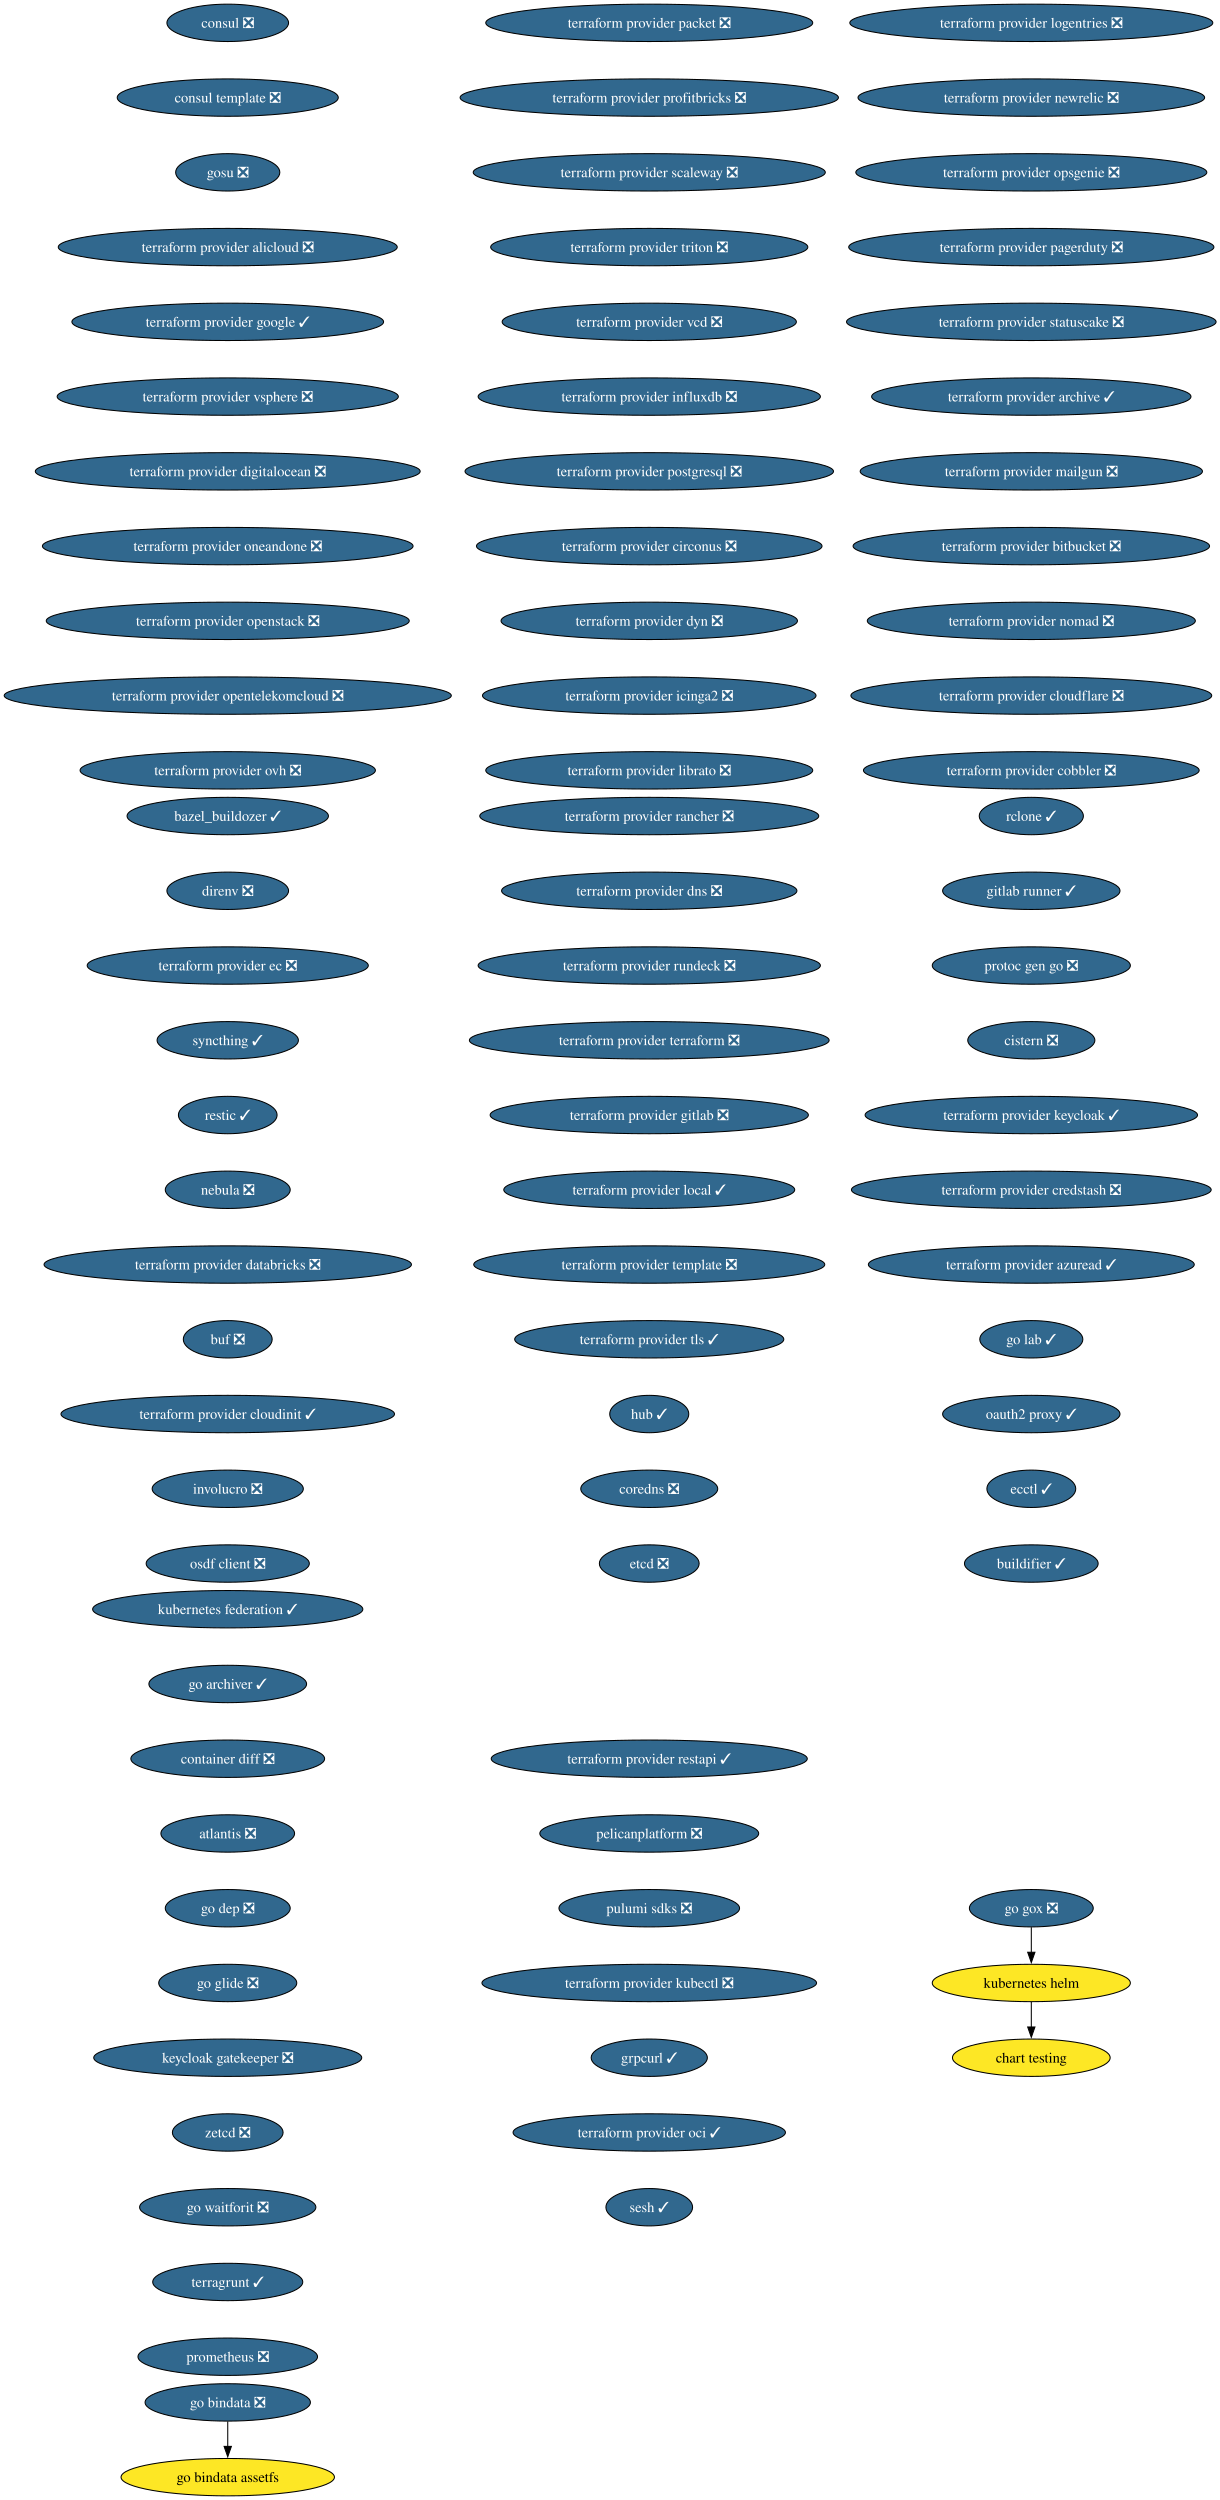
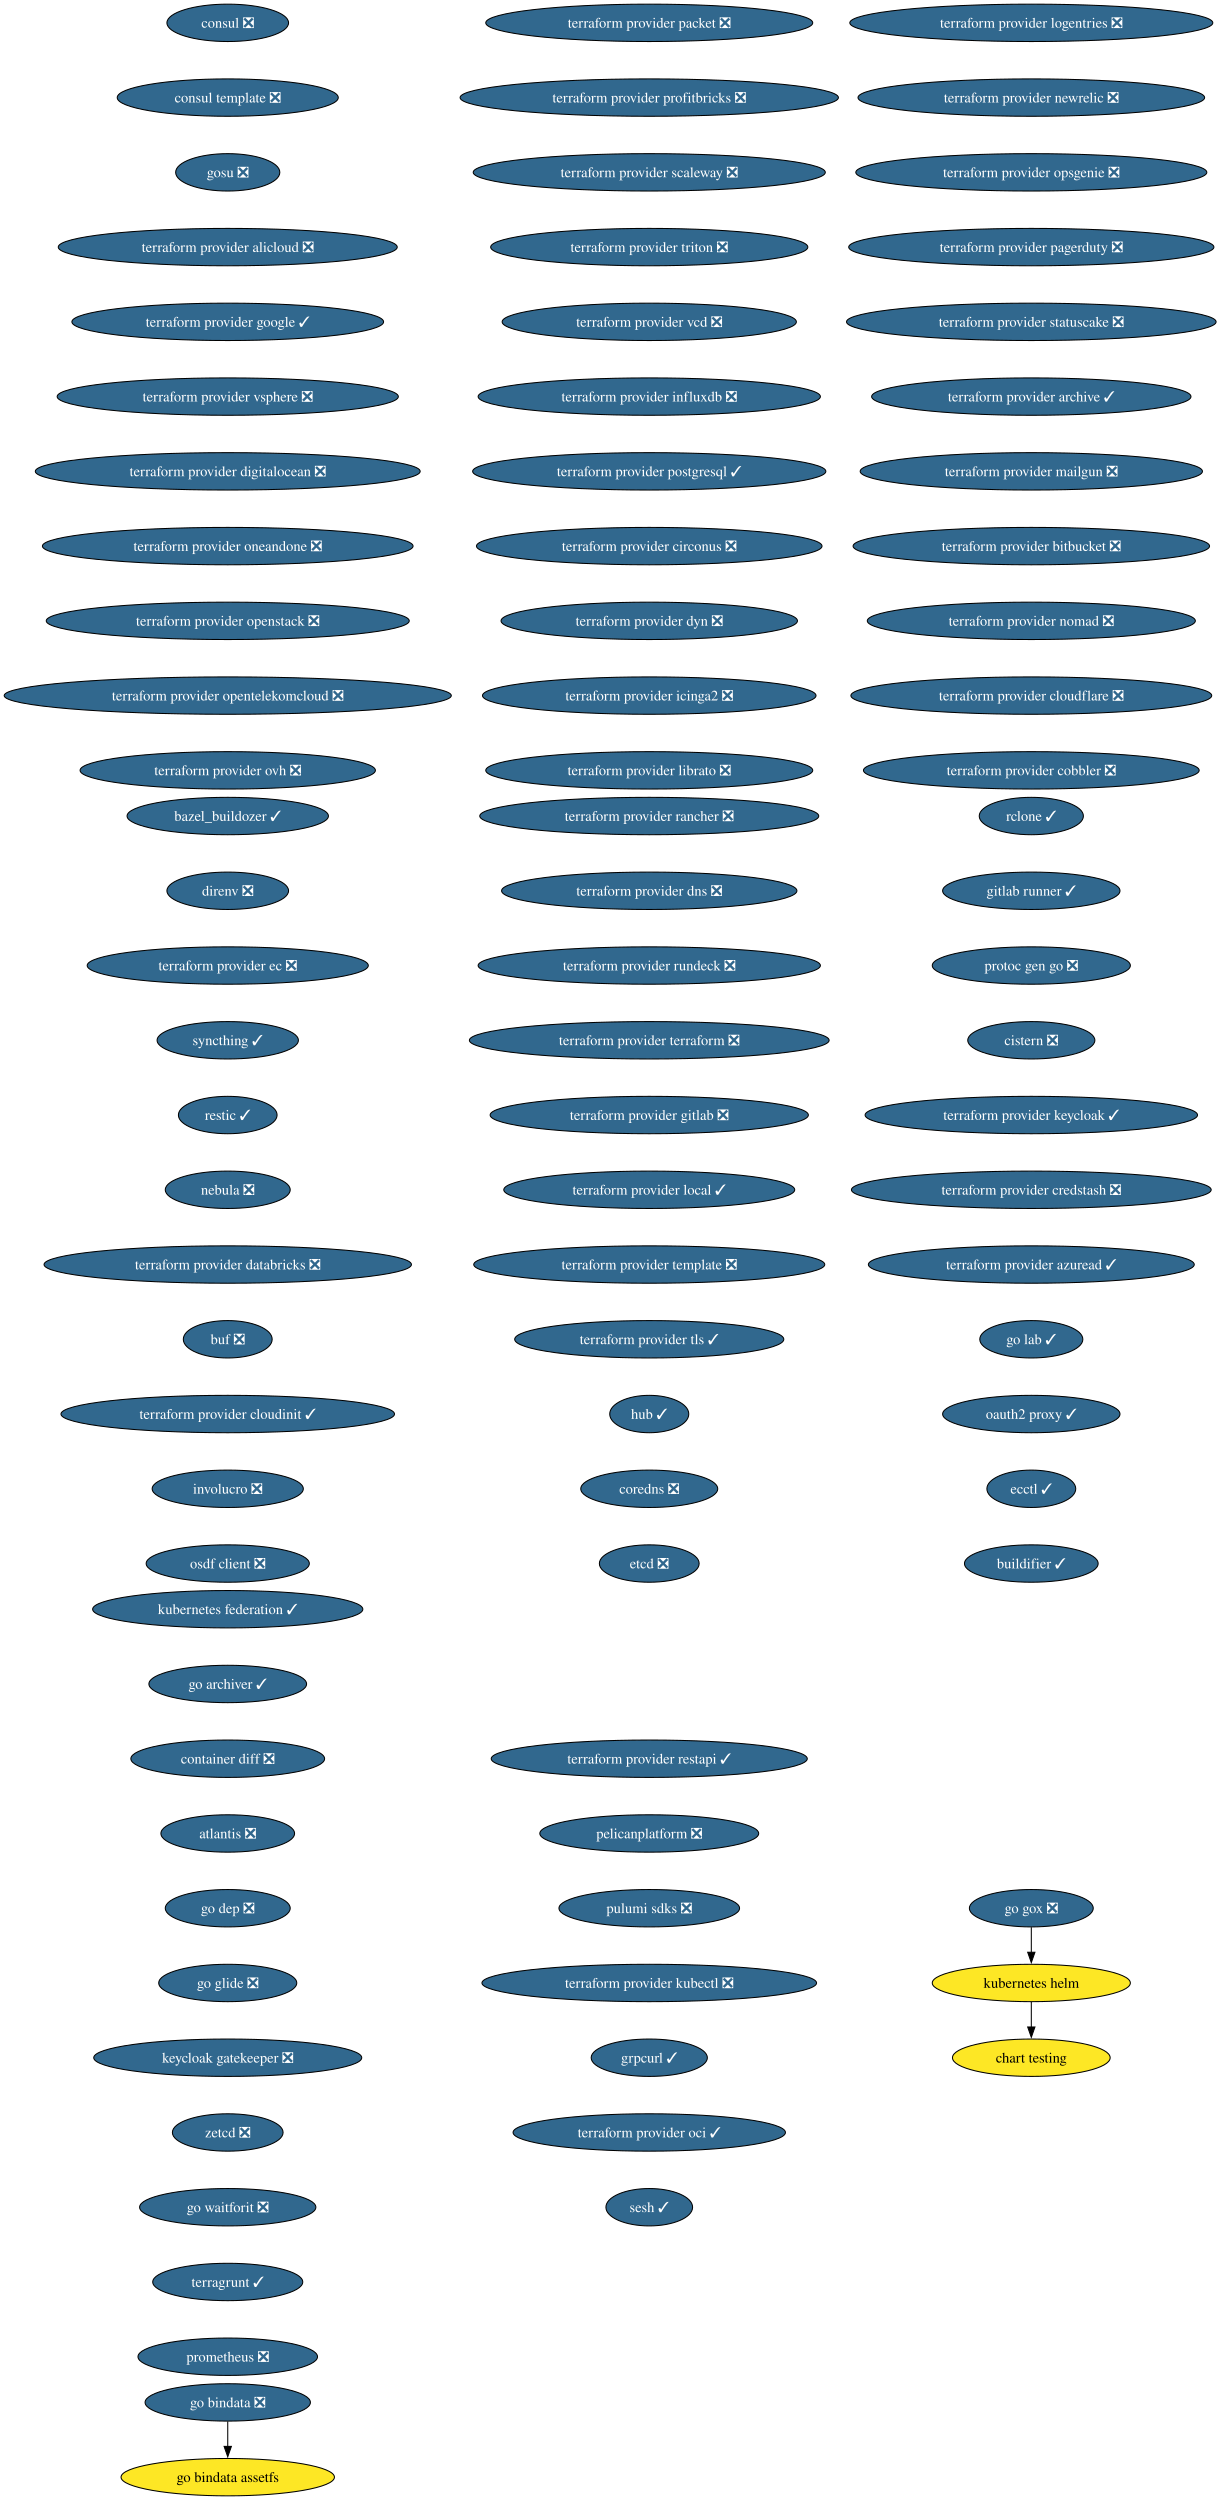
<svg xmlns="http://www.w3.org/2000/svg" xmlns:xlink="http://www.w3.org/1999/xlink" width="1175pt" height="2408pt" viewBox="0.00 0.00 1175.00 2408.00">
  <g id="graph0" class="graph" transform="scale(1 1) rotate(0) translate(4 2404)">
    <polygon fill="white" stroke="none" points="-4,4 -4,-2404 1171.36,-2404 1171.36,4 -4,4" />
    <g id="node1" class="node">
      <g id="a_node1">
        <a xlink:href="https://github.com/conda-forge/consul-feedstock/pull/52" xlink:title="consul ❎">
          <ellipse fill="#31688e" stroke="black" cx="215.36" cy="-2382" rx="58.57" ry="18" />
          <text xml:space="preserve" text-anchor="middle" x="215.36" y="-2377.32" font-family="Times,serif" font-size="14.00" fill="white">consul ❎</text>
        </a>
      </g>
    </g>
    <g id="node2" class="node">
      <g id="a_node2">
        <a xlink:href="https://github.com/conda-forge/consul-template-feedstock/pull/16" xlink:title="consul template ❎">
          <ellipse fill="#31688e" stroke="black" cx="215.36" cy="-2310" rx="106.45" ry="18" />
          <text xml:space="preserve" text-anchor="middle" x="215.36" y="-2305.32" font-family="Times,serif" font-size="14.00" fill="white">consul template ❎</text>
        </a>
      </g>
    </g>
    <g id="node3" class="node">
      <g id="a_node3">
        <a xlink:href="https://github.com/conda-forge/gosu-feedstock/pull/18" xlink:title="gosu ❎">
          <ellipse fill="#31688e" stroke="black" cx="215.36" cy="-2238" rx="50.16" ry="18" />
          <text xml:space="preserve" text-anchor="middle" x="215.36" y="-2233.32" font-family="Times,serif" font-size="14.00" fill="white">gosu ❎</text>
        </a>
      </g>
    </g>
    <g id="node4" class="node">
      <g id="a_node4">
        <a xlink:href="https://github.com/conda-forge/terraform-provider-alicloud-feedstock/pull/84" xlink:title="terraform provider alicloud ❎">
          <ellipse fill="#31688e" stroke="black" cx="215.36" cy="-2166" rx="163.27" ry="18" />
          <text xml:space="preserve" text-anchor="middle" x="215.36" y="-2161.32" font-family="Times,serif" font-size="14.00" fill="white">terraform provider alicloud ❎</text>
        </a>
      </g>
    </g>
    <g id="node5" class="node">
      <g id="a_node5">
        <a xlink:href="https://github.com/conda-forge/terraform-provider-google-feedstock/pull/358" xlink:title="terraform provider google ✓">
          <ellipse fill="#31688e" stroke="black" cx="215.36" cy="-2094" rx="150.12" ry="18" />
          <text xml:space="preserve" text-anchor="middle" x="215.36" y="-2089.32" font-family="Times,serif" font-size="14.00" fill="white">terraform provider google ✓</text>
        </a>
      </g>
    </g>
    <g id="node6" class="node">
      <g id="a_node6">
        <a xlink:href="https://github.com/conda-forge/terraform-provider-vsphere-feedstock/pull/54" xlink:title="terraform provider vsphere ❎">
          <ellipse fill="#31688e" stroke="black" cx="215.36" cy="-2022" rx="164.32" ry="18" />
          <text xml:space="preserve" text-anchor="middle" x="215.36" y="-2017.33" font-family="Times,serif" font-size="14.00" fill="white">terraform provider vsphere ❎</text>
        </a>
      </g>
    </g>
    <g id="node7" class="node">
      <g id="a_node7">
        <a xlink:href="https://github.com/conda-forge/terraform-provider-digitalocean-feedstock/pull/34" xlink:title="terraform provider digitalocean ❎">
          <ellipse fill="#31688e" stroke="black" cx="215.36" cy="-1950" rx="185.37" ry="18" />
          <text xml:space="preserve" text-anchor="middle" x="215.36" y="-1945.33" font-family="Times,serif" font-size="14.00" fill="white">terraform provider digitalocean ❎</text>
        </a>
      </g>
    </g>
    <g id="node8" class="node">
      <g id="a_node8">
        <a xlink:href="https://github.com/conda-forge/terraform-provider-oneandone-feedstock/pull/12" xlink:title="terraform provider oneandone ❎">
          <ellipse fill="#31688e" stroke="black" cx="215.36" cy="-1878" rx="178.53" ry="18" />
          <text xml:space="preserve" text-anchor="middle" x="215.36" y="-1873.33" font-family="Times,serif" font-size="14.00" fill="white">terraform provider oneandone ❎</text>
        </a>
      </g>
    </g>
    <g id="node9" class="node">
      <g id="a_node9">
        <a xlink:href="https://github.com/conda-forge/terraform-provider-openstack-feedstock/pull/39" xlink:title="terraform provider openstack ❎">
          <ellipse fill="#31688e" stroke="black" cx="215.36" cy="-1806" rx="174.84" ry="18" />
          <text xml:space="preserve" text-anchor="middle" x="215.36" y="-1801.33" font-family="Times,serif" font-size="14.00" fill="white">terraform provider openstack ❎</text>
        </a>
      </g>
    </g>
    <g id="node10" class="node">
      <g id="a_node10">
        <a xlink:href="https://github.com/conda-forge/terraform-provider-opentelekomcloud-feedstock/pull/37" xlink:title="terraform provider opentelekomcloud ❎">
          <ellipse fill="#31688e" stroke="black" cx="215.36" cy="-1734" rx="215.36" ry="18" />
          <text xml:space="preserve" text-anchor="middle" x="215.36" y="-1729.33" font-family="Times,serif" font-size="14.00" fill="white">terraform provider opentelekomcloud ❎</text>
        </a>
      </g>
    </g>
    <g id="node11" class="node">
      <g id="a_node11">
        <a xlink:href="https://github.com/conda-forge/terraform-provider-ovh-feedstock/pull/18" xlink:title="terraform provider ovh ❎">
          <ellipse fill="#31688e" stroke="black" cx="215.36" cy="-1662" rx="142.23" ry="18" />
          <text xml:space="preserve" text-anchor="middle" x="215.36" y="-1657.33" font-family="Times,serif" font-size="14.00" fill="white">terraform provider ovh ❎</text>
        </a>
      </g>
    </g>
    <g id="node12" class="node">
      <g id="a_node12">
        <a xlink:href="https://github.com/conda-forge/terraform-provider-packet-feedstock/pull/45" xlink:title="terraform provider packet ❎">
          <ellipse fill="#31688e" stroke="black" cx="621.36" cy="-2382" rx="157.48" ry="18" />
          <text xml:space="preserve" text-anchor="middle" x="621.36" y="-2377.32" font-family="Times,serif" font-size="14.00" fill="white">terraform provider packet ❎</text>
        </a>
      </g>
    </g>
    <g id="node13" class="node">
      <g id="a_node13">
        <a xlink:href="https://github.com/conda-forge/terraform-provider-profitbricks-feedstock/pull/29" xlink:title="terraform provider profitbricks ❎">
          <ellipse fill="#31688e" stroke="black" cx="621.36" cy="-2310" rx="182.21" ry="18" />
          <text xml:space="preserve" text-anchor="middle" x="621.36" y="-2305.32" font-family="Times,serif" font-size="14.00" fill="white">terraform provider profitbricks ❎</text>
        </a>
      </g>
    </g>
    <g id="node14" class="node">
      <g id="a_node14">
        <a xlink:href="https://github.com/conda-forge/terraform-provider-scaleway-feedstock/pull/27" xlink:title="terraform provider scaleway ❎">
          <ellipse fill="#31688e" stroke="black" cx="621.36" cy="-2238" rx="169.58" ry="18" />
          <text xml:space="preserve" text-anchor="middle" x="621.36" y="-2233.32" font-family="Times,serif" font-size="14.00" fill="white">terraform provider scaleway ❎</text>
        </a>
      </g>
    </g>
    <g id="node15" class="node">
      <g id="a_node15">
        <a xlink:href="https://github.com/conda-forge/terraform-provider-triton-feedstock/pull/13" xlink:title="terraform provider triton ❎">
          <ellipse fill="#31688e" stroke="black" cx="621.36" cy="-2166" rx="152.75" ry="18" />
          <text xml:space="preserve" text-anchor="middle" x="621.36" y="-2161.32" font-family="Times,serif" font-size="14.00" fill="white">terraform provider triton ❎</text>
        </a>
      </g>
    </g>
    <g id="node16" class="node">
      <g id="a_node16">
        <a xlink:href="https://github.com/conda-forge/terraform-provider-vcd-feedstock/pull/19" xlink:title="terraform provider vcd ❎">
          <ellipse fill="#31688e" stroke="black" cx="621.36" cy="-2094" rx="141.7" ry="18" />
          <text xml:space="preserve" text-anchor="middle" x="621.36" y="-2089.32" font-family="Times,serif" font-size="14.00" fill="white">terraform provider vcd ❎</text>
        </a>
      </g>
    </g>
    <g id="node17" class="node">
      <g id="a_node17">
        <a xlink:href="https://github.com/conda-forge/terraform-provider-influxdb-feedstock/pull/15" xlink:title="terraform provider influxdb ❎">
          <ellipse fill="#31688e" stroke="black" cx="621.36" cy="-2022" rx="164.85" ry="18" />
          <text xml:space="preserve" text-anchor="middle" x="621.36" y="-2017.33" font-family="Times,serif" font-size="14.00" fill="white">terraform provider influxdb ❎</text>
        </a>
      </g>
    </g>
    <g id="node18" class="node">
      <g id="a_node18">
-         <a xlink:href="https://github.com/conda-forge/terraform-provider-postgresql-feedstock/pull/32" xlink:title="terraform provider postgresql ❎">
-           <ellipse fill="#31688e" stroke="black" cx="621.36" cy="-1950" rx="177.47" ry="18" />
-           <text xml:space="preserve" text-anchor="middle" x="621.36" y="-1945.33" font-family="Times,serif" font-size="14.00" fill="white">terraform provider postgresql ❎</text>
+         <a xlink:href="https://github.com/conda-forge/terraform-provider-postgresql-feedstock/pull/32" xlink:title="terraform provider postgresql ✓">
+           <ellipse fill="#31688e" stroke="black" cx="621.36" cy="-1950" rx="170.11" ry="18" />
+           <text xml:space="preserve" text-anchor="middle" x="621.36" y="-1945.33" font-family="Times,serif" font-size="14.00" fill="white">terraform provider postgresql ✓</text>
        </a>
      </g>
    </g>
    <g id="node19" class="node">
      <g id="a_node19">
        <a xlink:href="https://github.com/conda-forge/terraform-provider-circonus-feedstock/pull/17" xlink:title="terraform provider circonus ❎">
          <ellipse fill="#31688e" stroke="black" cx="621.36" cy="-1878" rx="166.43" ry="18" />
          <text xml:space="preserve" text-anchor="middle" x="621.36" y="-1873.33" font-family="Times,serif" font-size="14.00" fill="white">terraform provider circonus ❎</text>
        </a>
      </g>
    </g>
    <g id="node20" class="node">
      <g id="a_node20">
        <a xlink:href="https://github.com/conda-forge/terraform-provider-dyn-feedstock/pull/10" xlink:title="terraform provider dyn ❎">
          <ellipse fill="#31688e" stroke="black" cx="621.36" cy="-1806" rx="142.75" ry="18" />
          <text xml:space="preserve" text-anchor="middle" x="621.36" y="-1801.33" font-family="Times,serif" font-size="14.00" fill="white">terraform provider dyn ❎</text>
        </a>
      </g>
    </g>
    <g id="node21" class="node">
      <g id="a_node21">
        <a xlink:href="https://github.com/conda-forge/terraform-provider-icinga2-feedstock/pull/12" xlink:title="terraform provider icinga2 ❎">
          <ellipse fill="#31688e" stroke="black" cx="621.36" cy="-1734" rx="160.64" ry="18" />
          <text xml:space="preserve" text-anchor="middle" x="621.36" y="-1729.33" font-family="Times,serif" font-size="14.00" fill="white">terraform provider icinga2 ❎</text>
        </a>
      </g>
    </g>
    <g id="node22" class="node">
      <g id="a_node22">
        <a xlink:href="https://github.com/conda-forge/terraform-provider-librato-feedstock/pull/8" xlink:title="terraform provider librato ❎">
          <ellipse fill="#31688e" stroke="black" cx="621.36" cy="-1662" rx="157.48" ry="18" />
          <text xml:space="preserve" text-anchor="middle" x="621.36" y="-1657.33" font-family="Times,serif" font-size="14.00" fill="white">terraform provider librato ❎</text>
        </a>
      </g>
    </g>
    <g id="node23" class="node">
      <g id="a_node23">
        <a xlink:href="https://github.com/conda-forge/terraform-provider-logentries-feedstock/pull/9" xlink:title="terraform provider logentries ❎">
          <ellipse fill="#31688e" stroke="black" cx="989.36" cy="-2382" rx="174.84" ry="18" />
          <text xml:space="preserve" text-anchor="middle" x="989.36" y="-2377.32" font-family="Times,serif" font-size="14.00" fill="white">terraform provider logentries ❎</text>
        </a>
      </g>
    </g>
    <g id="node24" class="node">
      <g id="a_node24">
        <a xlink:href="https://github.com/conda-forge/terraform-provider-newrelic-feedstock/pull/27" xlink:title="terraform provider newrelic ❎">
          <ellipse fill="#31688e" stroke="black" cx="989.36" cy="-2310" rx="166.95" ry="18" />
          <text xml:space="preserve" text-anchor="middle" x="989.36" y="-2305.32" font-family="Times,serif" font-size="14.00" fill="white">terraform provider newrelic ❎</text>
        </a>
      </g>
    </g>
    <g id="node25" class="node">
      <g id="a_node25">
        <a xlink:href="https://github.com/conda-forge/terraform-provider-opsgenie-feedstock/pull/30" xlink:title="terraform provider opsgenie ❎">
          <ellipse fill="#31688e" stroke="black" cx="989.36" cy="-2238" rx="169.06" ry="18" />
          <text xml:space="preserve" text-anchor="middle" x="989.36" y="-2233.32" font-family="Times,serif" font-size="14.00" fill="white">terraform provider opsgenie ❎</text>
        </a>
      </g>
    </g>
    <g id="node26" class="node">
      <g id="a_node26">
        <a xlink:href="https://github.com/conda-forge/terraform-provider-pagerduty-feedstock/pull/30" xlink:title="terraform provider pagerduty ❎">
          <ellipse fill="#31688e" stroke="black" cx="989.36" cy="-2166" rx="175.9" ry="18" />
          <text xml:space="preserve" text-anchor="middle" x="989.36" y="-2161.32" font-family="Times,serif" font-size="14.00" fill="white">terraform provider pagerduty ❎</text>
        </a>
      </g>
    </g>
    <g id="node27" class="node">
      <g id="a_node27">
        <a xlink:href="https://github.com/conda-forge/terraform-provider-statuscake-feedstock/pull/11" xlink:title="terraform provider statuscake ❎">
          <ellipse fill="#31688e" stroke="black" cx="989.36" cy="-2094" rx="178" ry="18" />
          <text xml:space="preserve" text-anchor="middle" x="989.36" y="-2089.32" font-family="Times,serif" font-size="14.00" fill="white">terraform provider statuscake ❎</text>
        </a>
      </g>
    </g>
    <g id="node28" class="node">
      <g id="a_node28">
        <a xlink:href="https://github.com/conda-forge/terraform-provider-archive-feedstock/pull/27" xlink:title="terraform provider archive ✓">
          <ellipse fill="#31688e" stroke="black" cx="989.36" cy="-2022" rx="153.8" ry="18" />
          <text xml:space="preserve" text-anchor="middle" x="989.36" y="-2017.33" font-family="Times,serif" font-size="14.00" fill="white">terraform provider archive ✓</text>
        </a>
      </g>
    </g>
    <g id="node29" class="node">
      <g id="a_node29">
        <a xlink:href="https://github.com/conda-forge/terraform-provider-mailgun-feedstock/pull/14" xlink:title="terraform provider mailgun ❎">
          <ellipse fill="#31688e" stroke="black" cx="989.36" cy="-1950" rx="164.85" ry="18" />
          <text xml:space="preserve" text-anchor="middle" x="989.36" y="-1945.33" font-family="Times,serif" font-size="14.00" fill="white">terraform provider mailgun ❎</text>
        </a>
      </g>
    </g>
    <g id="node30" class="node">
      <g id="a_node30">
        <a xlink:href="https://github.com/conda-forge/terraform-provider-bitbucket-feedstock/pull/10" xlink:title="terraform provider bitbucket ❎">
          <ellipse fill="#31688e" stroke="black" cx="989.36" cy="-1878" rx="171.69" ry="18" />
          <text xml:space="preserve" text-anchor="middle" x="989.36" y="-1873.33" font-family="Times,serif" font-size="14.00" fill="white">terraform provider bitbucket ❎</text>
        </a>
      </g>
    </g>
    <g id="node31" class="node">
      <g id="a_node31">
        <a xlink:href="https://github.com/conda-forge/terraform-provider-nomad-feedstock/pull/32" xlink:title="terraform provider nomad ❎">
          <ellipse fill="#31688e" stroke="black" cx="989.36" cy="-1806" rx="158.01" ry="18" />
          <text xml:space="preserve" text-anchor="middle" x="989.36" y="-1801.33" font-family="Times,serif" font-size="14.00" fill="white">terraform provider nomad ❎</text>
        </a>
      </g>
    </g>
    <g id="node32" class="node">
      <g id="a_node32">
        <a xlink:href="https://github.com/conda-forge/terraform-provider-cloudflare-feedstock/pull/42" xlink:title="terraform provider cloudflare ❎">
          <ellipse fill="#31688e" stroke="black" cx="989.36" cy="-1734" rx="173.79" ry="18" />
          <text xml:space="preserve" text-anchor="middle" x="989.36" y="-1729.33" font-family="Times,serif" font-size="14.00" fill="white">terraform provider cloudflare ❎</text>
        </a>
      </g>
    </g>
    <g id="node33" class="node">
      <g id="a_node33">
        <a xlink:href="https://github.com/conda-forge/terraform-provider-cobbler-feedstock/pull/12" xlink:title="terraform provider cobbler ❎">
          <ellipse fill="#31688e" stroke="black" cx="989.36" cy="-1662" rx="161.69" ry="18" />
          <text xml:space="preserve" text-anchor="middle" x="989.36" y="-1657.33" font-family="Times,serif" font-size="14.00" fill="white">terraform provider cobbler ❎</text>
        </a>
      </g>
    </g>
    <g id="node34" class="node">
      <g id="a_node34">
        <a xlink:href="https://github.com/conda-forge/terraform-provider-rancher-feedstock/pull/14" xlink:title="terraform provider rancher ❎">
          <ellipse fill="#31688e" stroke="black" cx="621.36" cy="-1618" rx="163.27" ry="18" />
          <text xml:space="preserve" text-anchor="middle" x="621.36" y="-1613.33" font-family="Times,serif" font-size="14.00" fill="white">terraform provider rancher ❎</text>
        </a>
      </g>
    </g>
    <g id="node35" class="node">
      <g id="a_node35">
        <a xlink:href="https://github.com/conda-forge/terraform-provider-dns-feedstock/pull/22" xlink:title="terraform provider dns ❎">
          <ellipse fill="#31688e" stroke="black" cx="621.36" cy="-1546" rx="142.23" ry="18" />
          <text xml:space="preserve" text-anchor="middle" x="621.36" y="-1541.33" font-family="Times,serif" font-size="14.00" fill="white">terraform provider dns ❎</text>
        </a>
      </g>
    </g>
    <g id="node36" class="node">
      <g id="a_node36">
        <a xlink:href="https://github.com/conda-forge/terraform-provider-rundeck-feedstock/pull/12" xlink:title="terraform provider rundeck ❎">
          <ellipse fill="#31688e" stroke="black" cx="621.36" cy="-1474" rx="164.85" ry="18" />
          <text xml:space="preserve" text-anchor="middle" x="621.36" y="-1469.33" font-family="Times,serif" font-size="14.00" fill="white">terraform provider rundeck ❎</text>
        </a>
      </g>
    </g>
    <g id="node37" class="node">
      <g id="a_node37">
        <a xlink:href="https://github.com/conda-forge/terraform-provider-terraform-feedstock/pull/9" xlink:title="terraform provider terraform ❎">
          <ellipse fill="#31688e" stroke="black" cx="621.36" cy="-1402" rx="173.27" ry="18" />
          <text xml:space="preserve" text-anchor="middle" x="621.36" y="-1397.33" font-family="Times,serif" font-size="14.00" fill="white">terraform provider terraform ❎</text>
        </a>
      </g>
    </g>
    <g id="node38" class="node">
      <g id="a_node38">
        <a xlink:href="https://github.com/conda-forge/terraform-provider-gitlab-feedstock/pull/29" xlink:title="terraform provider gitlab ❎">
          <ellipse fill="#31688e" stroke="black" cx="621.36" cy="-1330" rx="153.27" ry="18" />
          <text xml:space="preserve" text-anchor="middle" x="621.36" y="-1325.33" font-family="Times,serif" font-size="14.00" fill="white">terraform provider gitlab ❎</text>
        </a>
      </g>
    </g>
    <g id="node39" class="node">
      <g id="a_node39">
        <a xlink:href="https://github.com/conda-forge/terraform-provider-local-feedstock/pull/31" xlink:title="terraform provider local ✓">
          <ellipse fill="#31688e" stroke="black" cx="621.36" cy="-1258" rx="140.12" ry="18" />
          <text xml:space="preserve" text-anchor="middle" x="621.36" y="-1253.33" font-family="Times,serif" font-size="14.00" fill="white">terraform provider local ✓</text>
        </a>
      </g>
    </g>
    <g id="node40" class="node">
      <g id="a_node40">
        <a xlink:href="https://github.com/conda-forge/terraform-provider-template-feedstock/pull/13" xlink:title="terraform provider template ❎">
          <ellipse fill="#31688e" stroke="black" cx="621.36" cy="-1186" rx="169.06" ry="18" />
          <text xml:space="preserve" text-anchor="middle" x="621.36" y="-1181.33" font-family="Times,serif" font-size="14.00" fill="white">terraform provider template ❎</text>
        </a>
      </g>
    </g>
    <g id="node41" class="node">
      <g id="a_node41">
        <a xlink:href="https://github.com/conda-forge/terraform-provider-tls-feedstock/pull/29" xlink:title="terraform provider tls ✓">
          <ellipse fill="#31688e" stroke="black" cx="621.36" cy="-1114" rx="129.6" ry="18" />
          <text xml:space="preserve" text-anchor="middle" x="621.36" y="-1109.33" font-family="Times,serif" font-size="14.00" fill="white">terraform provider tls ✓</text>
        </a>
      </g>
    </g>
    <g id="node42" class="node">
      <g id="a_node42">
        <a xlink:href="https://github.com/conda-forge/hub-feedstock/pull/46" xlink:title="hub ✓">
          <ellipse fill="#31688e" stroke="black" cx="621.36" cy="-1042" rx="38.06" ry="18" />
          <text xml:space="preserve" text-anchor="middle" x="621.36" y="-1037.33" font-family="Times,serif" font-size="14.00" fill="white">hub ✓</text>
        </a>
      </g>
    </g>
    <g id="node43" class="node">
      <g id="a_node43">
        <a xlink:href="https://github.com/conda-forge/coredns-feedstock/pull/34" xlink:title="coredns ❎">
          <ellipse fill="#31688e" stroke="black" cx="621.36" cy="-970" rx="65.94" ry="18" />
          <text xml:space="preserve" text-anchor="middle" x="621.36" y="-965.33" font-family="Times,serif" font-size="14.00" fill="white">coredns ❎</text>
        </a>
      </g>
    </g>
    <g id="node44" class="node">
      <g id="a_node44">
        <a xlink:href="https://github.com/conda-forge/etcd-feedstock/pull/43" xlink:title="etcd ❎">
          <ellipse fill="#31688e" stroke="black" cx="621.36" cy="-898" rx="48.05" ry="18" />
          <text xml:space="preserve" text-anchor="middle" x="621.36" y="-893.33" font-family="Times,serif" font-size="14.00" fill="white">etcd ❎</text>
        </a>
      </g>
    </g>
    <g id="node45" class="node">
      <g id="a_node45">
        <a xlink:href="https://github.com/conda-forge/kubernetes-helm-feedstock" xlink:title="kubernetes helm">
          <ellipse fill="#fde725" stroke="black" cx="989.36" cy="-494" rx="95.4" ry="18" />
          <text xml:space="preserve" text-anchor="middle" x="989.36" y="-489.32" font-family="Times,serif" font-size="14.00">kubernetes helm</text>
        </a>
      </g>
    </g>
    <g id="node46" class="node">
      <g id="a_node46">
        <a xlink:href="https://github.com/conda-forge/chart-testing-feedstock" xlink:title="chart testing">
          <ellipse fill="#fde725" stroke="black" cx="989.36" cy="-422" rx="75.94" ry="18" />
          <text xml:space="preserve" text-anchor="middle" x="989.36" y="-417.32" font-family="Times,serif" font-size="14.00">chart testing</text>
        </a>
      </g>
    </g>
    <g id="edge41" class="edge">
      <path fill="none" stroke="black" d="M989.36,-475.7C989.36,-468.41 989.36,-459.73 989.36,-451.54" />
      <polygon fill="black" stroke="black" points="992.86,-451.62 989.36,-441.62 985.86,-451.62 992.86,-451.62" />
    </g>
    <g id="node47" class="node">
      <g id="a_node47">
        <a xlink:href="https://github.com/conda-forge/kubernetes-federation-feedstock/pull/6" xlink:title="kubernetes federation ✓">
          <ellipse fill="#31688e" stroke="black" cx="215.36" cy="-854" rx="130.13" ry="18" />
          <text xml:space="preserve" text-anchor="middle" x="215.36" y="-849.33" font-family="Times,serif" font-size="14.00" fill="white">kubernetes federation ✓</text>
        </a>
      </g>
    </g>
    <g id="node48" class="node">
      <g id="a_node48">
        <a xlink:href="https://github.com/conda-forge/go-archiver-feedstock/pull/19" xlink:title="go archiver ✓">
          <ellipse fill="#31688e" stroke="black" cx="215.36" cy="-782" rx="75.94" ry="18" />
          <text xml:space="preserve" text-anchor="middle" x="215.36" y="-777.33" font-family="Times,serif" font-size="14.00" fill="white">go archiver ✓</text>
        </a>
      </g>
    </g>
    <g id="node49" class="node">
      <g id="a_node49">
        <a xlink:href="https://github.com/conda-forge/container-diff-feedstock/pull/12" xlink:title="container diff ❎">
          <ellipse fill="#31688e" stroke="black" cx="215.36" cy="-710" rx="93.3" ry="18" />
          <text xml:space="preserve" text-anchor="middle" x="215.36" y="-705.33" font-family="Times,serif" font-size="14.00" fill="white">container diff ❎</text>
        </a>
      </g>
    </g>
    <g id="node50" class="node">
      <g id="a_node50">
        <a xlink:href="https://github.com/conda-forge/atlantis-feedstock/pull/25" xlink:title="atlantis ❎">
          <ellipse fill="#31688e" stroke="black" cx="215.36" cy="-638" rx="64.36" ry="18" />
          <text xml:space="preserve" text-anchor="middle" x="215.36" y="-633.33" font-family="Times,serif" font-size="14.00" fill="white">atlantis ❎</text>
        </a>
      </g>
    </g>
    <g id="node51" class="node">
      <g id="a_node51">
        <a xlink:href="https://github.com/conda-forge/go-dep-feedstock/pull/14" xlink:title="go dep ❎">
          <ellipse fill="#31688e" stroke="black" cx="215.36" cy="-566" rx="60.15" ry="18" />
          <text xml:space="preserve" text-anchor="middle" x="215.36" y="-561.33" font-family="Times,serif" font-size="14.00" fill="white">go dep ❎</text>
        </a>
      </g>
    </g>
    <g id="node52" class="node">
      <g id="a_node52">
        <a xlink:href="https://github.com/conda-forge/go-glide-feedstock/pull/3" xlink:title="go glide ❎">
          <ellipse fill="#31688e" stroke="black" cx="215.36" cy="-494" rx="66.47" ry="18" />
          <text xml:space="preserve" text-anchor="middle" x="215.36" y="-489.32" font-family="Times,serif" font-size="14.00" fill="white">go glide ❎</text>
        </a>
      </g>
    </g>
    <g id="node54" class="node">
      <g id="a_node54">
        <a xlink:href="https://github.com/conda-forge/keycloak-gatekeeper-feedstock/pull/11" xlink:title="keycloak gatekeeper ❎">
          <ellipse fill="#31688e" stroke="black" cx="215.36" cy="-422" rx="129.07" ry="18" />
          <text xml:space="preserve" text-anchor="middle" x="215.36" y="-417.32" font-family="Times,serif" font-size="14.00" fill="white">keycloak gatekeeper ❎</text>
        </a>
      </g>
    </g>
    <g id="node53" class="node">
      <g id="a_node53">
        <a xlink:href="https://github.com/conda-forge/go-gox-feedstock/pull/2" xlink:title="go gox ❎">
          <ellipse fill="#31688e" stroke="black" cx="989.36" cy="-566" rx="59.63" ry="18" />
          <text xml:space="preserve" text-anchor="middle" x="989.36" y="-561.33" font-family="Times,serif" font-size="14.00" fill="white">go gox ❎</text>
        </a>
      </g>
    </g>
    <g id="edge47" class="edge">
      <path fill="none" stroke="black" d="M989.36,-547.7C989.36,-540.41 989.36,-531.73 989.36,-523.54" />
      <polygon fill="black" stroke="black" points="992.86,-523.62 989.36,-513.62 985.86,-523.62 992.86,-523.62" />
    </g>
    <g id="node57" class="node">
      <g id="a_node57">
        <a xlink:href="https://github.com/conda-forge/zetcd-feedstock/pull/5" xlink:title="zetcd ❎">
          <ellipse fill="#31688e" stroke="black" cx="215.36" cy="-350" rx="53.31" ry="18" />
          <text xml:space="preserve" text-anchor="middle" x="215.36" y="-345.32" font-family="Times,serif" font-size="14.00" fill="white">zetcd ❎</text>
        </a>
      </g>
    </g>
    <g id="node55" class="node">
      <g id="a_node55">
        <a xlink:href="https://github.com/conda-forge/go-bindata-feedstock/pull/2" xlink:title="go bindata ❎">
          <ellipse fill="#31688e" stroke="black" cx="215.36" cy="-90" rx="79.62" ry="18" />
          <text xml:space="preserve" text-anchor="middle" x="215.36" y="-85.33" font-family="Times,serif" font-size="14.00" fill="white">go bindata ❎</text>
        </a>
      </g>
    </g>
    <g id="node56" class="node">
      <g id="a_node56">
        <a xlink:href="https://github.com/conda-forge/go-bindata-assetfs-feedstock" xlink:title="go bindata assetfs">
          <ellipse fill="#fde725" stroke="black" cx="215.36" cy="-18" rx="102.77" ry="18" />
          <text xml:space="preserve" text-anchor="middle" x="215.36" y="-13.32" font-family="Times,serif" font-size="14.00">go bindata assetfs</text>
        </a>
      </g>
    </g>
    <g id="edge49" class="edge">
      <path fill="none" stroke="black" d="M215.36,-71.7C215.36,-64.41 215.36,-55.73 215.36,-47.54" />
      <polygon fill="black" stroke="black" points="218.86,-47.62 215.36,-37.62 211.86,-47.62 218.86,-47.62" />
    </g>
    <g id="node58" class="node">
      <g id="a_node58">
        <a xlink:href="https://github.com/conda-forge/go-waitforit-feedstock/pull/2" xlink:title="go waitforit ❎">
          <ellipse fill="#31688e" stroke="black" cx="215.36" cy="-278" rx="84.88" ry="18" />
          <text xml:space="preserve" text-anchor="middle" x="215.36" y="-273.32" font-family="Times,serif" font-size="14.00" fill="white">go waitforit ❎</text>
        </a>
      </g>
    </g>
    <g id="node59" class="node">
      <g id="a_node59">
        <a xlink:href="https://github.com/conda-forge/terragrunt-feedstock/pull/548" xlink:title="terragrunt ✓">
          <ellipse fill="#31688e" stroke="black" cx="215.36" cy="-206" rx="72.25" ry="18" />
          <text xml:space="preserve" text-anchor="middle" x="215.36" y="-201.33" font-family="Times,serif" font-size="14.00" fill="white">terragrunt ✓</text>
        </a>
      </g>
    </g>
    <g id="node60" class="node">
      <g id="a_node60">
        <a xlink:href="https://github.com/conda-forge/prometheus-feedstock/pull/62" xlink:title="prometheus ❎">
          <ellipse fill="#31688e" stroke="black" cx="215.36" cy="-134" rx="86.46" ry="18" />
          <text xml:space="preserve" text-anchor="middle" x="215.36" y="-129.32" font-family="Times,serif" font-size="14.00" fill="white">prometheus ❎</text>
        </a>
      </g>
    </g>
    <g id="node61" class="node">
      <g id="a_node61">
        <a xlink:href="https://github.com/conda-forge/rclone-feedstock/pull/66" xlink:title="rclone ✓">
          <ellipse fill="#31688e" stroke="black" cx="989.36" cy="-1618" rx="50.16" ry="18" />
          <text xml:space="preserve" text-anchor="middle" x="989.36" y="-1613.33" font-family="Times,serif" font-size="14.00" fill="white">rclone ✓</text>
        </a>
      </g>
    </g>
    <g id="node62" class="node">
      <g id="a_node62">
        <a xlink:href="https://github.com/conda-forge/gitlab-runner-feedstock/pull/11" xlink:title="gitlab runner ✓">
          <ellipse fill="#31688e" stroke="black" cx="989.36" cy="-1546" rx="85.41" ry="18" />
          <text xml:space="preserve" text-anchor="middle" x="989.36" y="-1541.33" font-family="Times,serif" font-size="14.00" fill="white">gitlab runner ✓</text>
        </a>
      </g>
    </g>
    <g id="node63" class="node">
      <g id="a_node63">
        <a xlink:href="https://github.com/conda-forge/protoc-gen-go-feedstock/pull/18" xlink:title="protoc gen go ❎">
          <ellipse fill="#31688e" stroke="black" cx="989.36" cy="-1474" rx="95.4" ry="18" />
          <text xml:space="preserve" text-anchor="middle" x="989.36" y="-1469.33" font-family="Times,serif" font-size="14.00" fill="white">protoc gen go ❎</text>
        </a>
      </g>
    </g>
    <g id="node64" class="node">
      <g id="a_node64">
        <a xlink:href="https://github.com/conda-forge/cistern-feedstock/pull/2" xlink:title="cistern ❎">
          <ellipse fill="#31688e" stroke="black" cx="989.36" cy="-1402" rx="61.2" ry="18" />
          <text xml:space="preserve" text-anchor="middle" x="989.36" y="-1397.33" font-family="Times,serif" font-size="14.00" fill="white">cistern ❎</text>
        </a>
      </g>
    </g>
    <g id="node65" class="node">
      <g id="a_node65">
        <a xlink:href="https://github.com/conda-forge/terraform-provider-keycloak-feedstock/pull/46" xlink:title="terraform provider keycloak ✓">
          <ellipse fill="#31688e" stroke="black" cx="989.36" cy="-1330" rx="160.11" ry="18" />
          <text xml:space="preserve" text-anchor="middle" x="989.36" y="-1325.33" font-family="Times,serif" font-size="14.00" fill="white">terraform provider keycloak ✓</text>
        </a>
      </g>
    </g>
    <g id="node66" class="node">
      <g id="a_node66">
        <a xlink:href="https://github.com/conda-forge/terraform-provider-credstash-feedstock/pull/6" xlink:title="terraform provider credstash ❎">
          <ellipse fill="#31688e" stroke="black" cx="989.36" cy="-1258" rx="173.27" ry="18" />
          <text xml:space="preserve" text-anchor="middle" x="989.36" y="-1253.33" font-family="Times,serif" font-size="14.00" fill="white">terraform provider credstash ❎</text>
        </a>
      </g>
    </g>
    <g id="node67" class="node">
      <g id="a_node67">
        <a xlink:href="https://github.com/conda-forge/terraform-provider-azuread-feedstock/pull/92" xlink:title="terraform provider azuread ✓">
          <ellipse fill="#31688e" stroke="black" cx="989.36" cy="-1186" rx="156.96" ry="18" />
          <text xml:space="preserve" text-anchor="middle" x="989.36" y="-1181.33" font-family="Times,serif" font-size="14.00" fill="white">terraform provider azuread ✓</text>
        </a>
      </g>
    </g>
    <g id="node68" class="node">
      <g id="a_node68">
        <a xlink:href="https://github.com/conda-forge/go-lab-feedstock/pull/6" xlink:title="go lab ✓">
          <ellipse fill="#31688e" stroke="black" cx="989.36" cy="-1114" rx="49.63" ry="18" />
          <text xml:space="preserve" text-anchor="middle" x="989.36" y="-1109.33" font-family="Times,serif" font-size="14.00" fill="white">go lab ✓</text>
        </a>
      </g>
    </g>
    <g id="node69" class="node">
      <g id="a_node69">
        <a xlink:href="https://github.com/conda-forge/oauth2-proxy-feedstock/pull/37" xlink:title="oauth2 proxy ✓">
          <ellipse fill="#31688e" stroke="black" cx="989.36" cy="-1042" rx="85.41" ry="18" />
          <text xml:space="preserve" text-anchor="middle" x="989.36" y="-1037.33" font-family="Times,serif" font-size="14.00" fill="white">oauth2 proxy ✓</text>
        </a>
      </g>
    </g>
    <g id="node70" class="node">
      <g id="a_node70">
        <a xlink:href="https://github.com/conda-forge/ecctl-feedstock/pull/14" xlink:title="ecctl ✓">
          <ellipse fill="#31688e" stroke="black" cx="989.36" cy="-970" rx="42.79" ry="18" />
          <text xml:space="preserve" text-anchor="middle" x="989.36" y="-965.33" font-family="Times,serif" font-size="14.00" fill="white">ecctl ✓</text>
        </a>
      </g>
    </g>
    <g id="node71" class="node">
      <g id="a_node71">
        <a xlink:href="https://github.com/conda-forge/buildifier-feedstock/pull/33" xlink:title="buildifier ✓">
          <ellipse fill="#31688e" stroke="black" cx="989.36" cy="-898" rx="64.36" ry="18" />
          <text xml:space="preserve" text-anchor="middle" x="989.36" y="-893.33" font-family="Times,serif" font-size="14.00" fill="white">buildifier ✓</text>
        </a>
      </g>
    </g>
    <g id="node72" class="node">
      <g id="a_node72">
        <a xlink:href="https://github.com/conda-forge/bazel_buildozer-feedstock/pull/14" xlink:title="bazel_buildozer ✓">
          <ellipse fill="#31688e" stroke="black" cx="215.36" cy="-1618" rx="96.98" ry="18" />
          <text xml:space="preserve" text-anchor="middle" x="215.36" y="-1613.33" font-family="Times,serif" font-size="14.00" fill="white">bazel_buildozer ✓</text>
        </a>
      </g>
    </g>
    <g id="node73" class="node">
      <g id="a_node73">
        <a xlink:href="https://github.com/conda-forge/direnv-feedstock/pull/21" xlink:title="direnv ❎">
          <ellipse fill="#31688e" stroke="black" cx="215.36" cy="-1546" rx="58.57" ry="18" />
          <text xml:space="preserve" text-anchor="middle" x="215.36" y="-1541.33" font-family="Times,serif" font-size="14.00" fill="white">direnv ❎</text>
        </a>
      </g>
    </g>
    <g id="node74" class="node">
      <g id="a_node74">
        <a xlink:href="https://github.com/conda-forge/terraform-provider-ec-feedstock/pull/11" xlink:title="terraform provider ec ❎">
          <ellipse fill="#31688e" stroke="black" cx="215.36" cy="-1474" rx="135.39" ry="18" />
          <text xml:space="preserve" text-anchor="middle" x="215.36" y="-1469.33" font-family="Times,serif" font-size="14.00" fill="white">terraform provider ec ❎</text>
        </a>
      </g>
    </g>
    <g id="node75" class="node">
      <g id="a_node75">
        <a xlink:href="https://github.com/conda-forge/syncthing-feedstock/pull/76" xlink:title="syncthing ✓">
          <ellipse fill="#31688e" stroke="black" cx="215.36" cy="-1402" rx="68.04" ry="18" />
          <text xml:space="preserve" text-anchor="middle" x="215.36" y="-1397.33" font-family="Times,serif" font-size="14.00" fill="white">syncthing ✓</text>
        </a>
      </g>
    </g>
    <g id="node76" class="node">
      <g id="a_node76">
        <a xlink:href="https://github.com/conda-forge/restic-feedstock/pull/30" xlink:title="restic ✓">
          <ellipse fill="#31688e" stroke="black" cx="215.36" cy="-1330" rx="47.53" ry="18" />
          <text xml:space="preserve" text-anchor="middle" x="215.36" y="-1325.33" font-family="Times,serif" font-size="14.00" fill="white">restic ✓</text>
        </a>
      </g>
    </g>
    <g id="node77" class="node">
      <g id="a_node77">
        <a xlink:href="https://github.com/conda-forge/nebula-feedstock/pull/7" xlink:title="nebula ❎">
          <ellipse fill="#31688e" stroke="black" cx="215.36" cy="-1258" rx="60.15" ry="18" />
          <text xml:space="preserve" text-anchor="middle" x="215.36" y="-1253.33" font-family="Times,serif" font-size="14.00" fill="white">nebula ❎</text>
        </a>
      </g>
    </g>
    <g id="node78" class="node">
      <g id="a_node78">
        <a xlink:href="https://github.com/conda-forge/terraform-provider-databricks-feedstock/pull/44" xlink:title="terraform provider databricks ❎">
          <ellipse fill="#31688e" stroke="black" cx="215.36" cy="-1186" rx="176.95" ry="18" />
          <text xml:space="preserve" text-anchor="middle" x="215.36" y="-1181.33" font-family="Times,serif" font-size="14.00" fill="white">terraform provider databricks ❎</text>
        </a>
      </g>
    </g>
    <g id="node79" class="node">
      <g id="a_node79">
        <a xlink:href="https://github.com/conda-forge/buf-feedstock/pull/44" xlink:title="buf ❎">
          <ellipse fill="#31688e" stroke="black" cx="215.36" cy="-1114" rx="42.79" ry="18" />
          <text xml:space="preserve" text-anchor="middle" x="215.36" y="-1109.33" font-family="Times,serif" font-size="14.00" fill="white">buf ❎</text>
        </a>
      </g>
    </g>
    <g id="node80" class="node">
      <g id="a_node80">
        <a xlink:href="https://github.com/conda-forge/terraform-provider-cloudinit-feedstock/pull/6" xlink:title="terraform provider cloudinit ✓">
          <ellipse fill="#31688e" stroke="black" cx="215.36" cy="-1042" rx="160.64" ry="18" />
          <text xml:space="preserve" text-anchor="middle" x="215.36" y="-1037.33" font-family="Times,serif" font-size="14.00" fill="white">terraform provider cloudinit ✓</text>
        </a>
      </g>
    </g>
    <g id="node81" class="node">
      <g id="a_node81">
        <a xlink:href="https://github.com/conda-forge/involucro-feedstock/pull/3" xlink:title="involucro ❎">
          <ellipse fill="#31688e" stroke="black" cx="215.36" cy="-970" rx="72.78" ry="18" />
          <text xml:space="preserve" text-anchor="middle" x="215.36" y="-965.33" font-family="Times,serif" font-size="14.00" fill="white">involucro ❎</text>
        </a>
      </g>
    </g>
    <g id="node82" class="node">
      <g id="a_node82">
        <a xlink:href="https://github.com/conda-forge/osdf-client-feedstock/pull/3" xlink:title="osdf client ❎">
          <ellipse fill="#31688e" stroke="black" cx="215.36" cy="-898" rx="78.57" ry="18" />
          <text xml:space="preserve" text-anchor="middle" x="215.36" y="-893.33" font-family="Times,serif" font-size="14.00" fill="white">osdf client ❎</text>
        </a>
      </g>
    </g>
    <g id="node83" class="node">
      <g id="a_node83">
        <a xlink:href="https://github.com/conda-forge/terraform-provider-restapi-feedstock/pull/9" xlink:title="terraform provider restapi ✓">
          <ellipse fill="#31688e" stroke="black" cx="621.36" cy="-710" rx="152.22" ry="18" />
          <text xml:space="preserve" text-anchor="middle" x="621.36" y="-705.33" font-family="Times,serif" font-size="14.00" fill="white">terraform provider restapi ✓</text>
        </a>
      </g>
    </g>
    <g id="node84" class="node">
      <g id="a_node84">
        <a xlink:href="https://github.com/conda-forge/pelicanplatform-feedstock/pull/70" xlink:title="pelicanplatform ❎">
          <ellipse fill="#31688e" stroke="black" cx="621.36" cy="-638" rx="105.4" ry="18" />
          <text xml:space="preserve" text-anchor="middle" x="621.36" y="-633.33" font-family="Times,serif" font-size="14.00" fill="white">pelicanplatform ❎</text>
        </a>
      </g>
    </g>
    <g id="node85" class="node">
      <g id="a_node85">
        <a xlink:href="https://github.com/conda-forge/pulumi-sdks-feedstock/pull/32" xlink:title="pulumi sdks ❎">
          <ellipse fill="#31688e" stroke="black" cx="621.36" cy="-566" rx="86.98" ry="18" />
          <text xml:space="preserve" text-anchor="middle" x="621.36" y="-561.33" font-family="Times,serif" font-size="14.00" fill="white">pulumi sdks ❎</text>
        </a>
      </g>
    </g>
    <g id="node86" class="node">
      <g id="a_node86">
        <a xlink:href="https://github.com/conda-forge/terraform-provider-kubectl-feedstock/pull/8" xlink:title="terraform provider kubectl ❎">
          <ellipse fill="#31688e" stroke="black" cx="621.36" cy="-494" rx="161.17" ry="18" />
          <text xml:space="preserve" text-anchor="middle" x="621.36" y="-489.32" font-family="Times,serif" font-size="14.00" fill="white">terraform provider kubectl ❎</text>
        </a>
      </g>
    </g>
    <g id="node87" class="node">
      <g id="a_node87">
        <a xlink:href="https://github.com/conda-forge/grpcurl-feedstock/pull/7" xlink:title="grpcurl ✓">
          <ellipse fill="#31688e" stroke="black" cx="621.36" cy="-422" rx="55.94" ry="18" />
          <text xml:space="preserve" text-anchor="middle" x="621.36" y="-417.32" font-family="Times,serif" font-size="14.00" fill="white">grpcurl ✓</text>
        </a>
      </g>
    </g>
    <g id="node88" class="node">
      <g id="a_node88">
        <a xlink:href="https://github.com/conda-forge/terraform-provider-oci-feedstock/pull/40" xlink:title="terraform provider oci ✓">
          <ellipse fill="#31688e" stroke="black" cx="621.36" cy="-350" rx="131.18" ry="18" />
          <text xml:space="preserve" text-anchor="middle" x="621.36" y="-345.32" font-family="Times,serif" font-size="14.00" fill="white">terraform provider oci ✓</text>
        </a>
      </g>
    </g>
    <g id="node89" class="node">
      <g id="a_node89">
        <a xlink:href="https://github.com/conda-forge/sesh-feedstock/pull/9" xlink:title="sesh ✓">
          <ellipse fill="#31688e" stroke="black" cx="621.36" cy="-278" rx="41.74" ry="18" />
          <text xml:space="preserve" text-anchor="middle" x="621.36" y="-273.32" font-family="Times,serif" font-size="14.00" fill="white">sesh ✓</text>
        </a>
      </g>
    </g>
  </g>
</svg>
